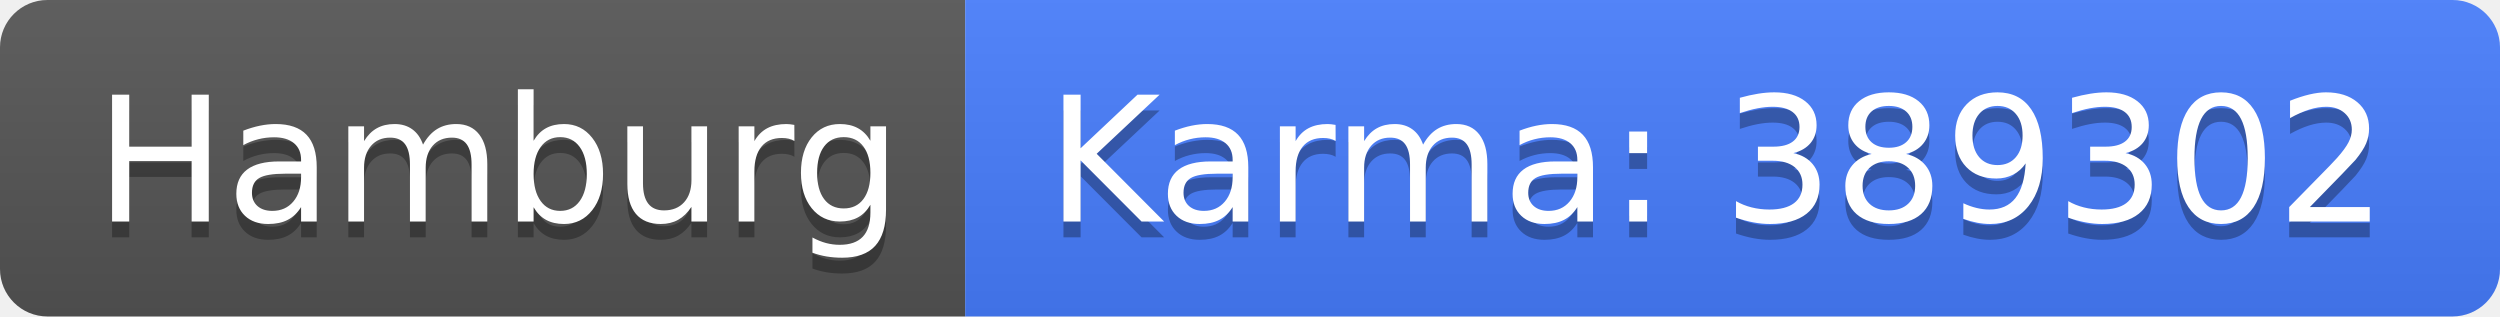
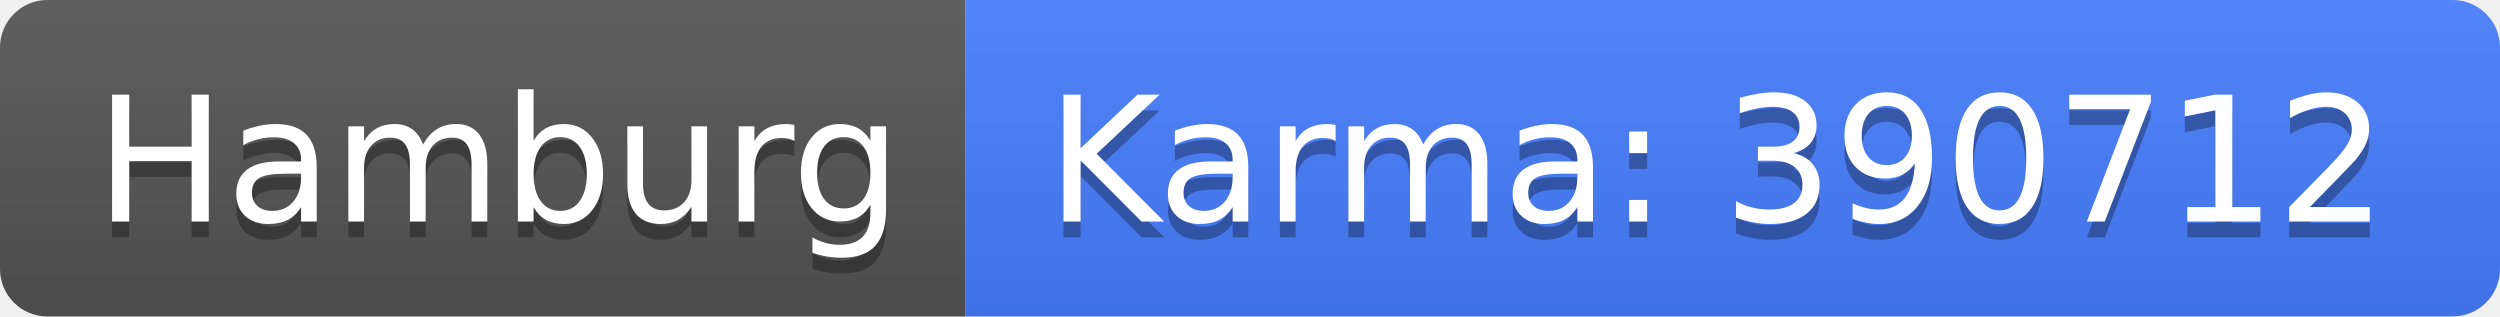
<svg xmlns="http://www.w3.org/2000/svg" width="158" height="20">
  <linearGradient id="b" x2="0" y2="100%">
    <stop offset="0" stop-color="#bbb" stop-opacity=".1" />
    <stop offset="1" stop-opacity=".1" />
  </linearGradient>
  <clipPath id="a">
    <rect width="158" height="20" rx="3" fill="#fff" />
  </clipPath>
  <g clip-path="url(#a)">
    <path fill="#555" d="M0 0h61v20H0z" />
    <path fill="#477eff" d="M61 0h97v20H61z" />
    <path fill="url(#b)" d="M0 0h158v20H0z" />
  </g>
  <g fill="#fff" text-anchor="middle" font-family="DejaVu Sans,Verdana,Geneva,sans-serif" font-size="110">
    <text x="315" y="150" fill="#010101" fill-opacity=".3" transform="scale(.1)" textLength="510">Hamburg</text>
    <text x="315" y="140" transform="scale(.1)" textLength="510">Hamburg</text>
-     <text x="1085" y="150" fill="#010101" fill-opacity=".3" transform="scale(.1)" textLength="870">Karma: 389302</text>
-     <text x="1085" y="140" transform="scale(.1)" textLength="870">Karma: 389302</text>
+     <text x="1085" y="150" fill="#010101" fill-opacity=".3" transform="scale(.1)" textLength="870">Karma: 390712</text>
+     <text x="1085" y="140" transform="scale(.1)" textLength="870">Karma: 390712</text>
  </g>
</svg>
